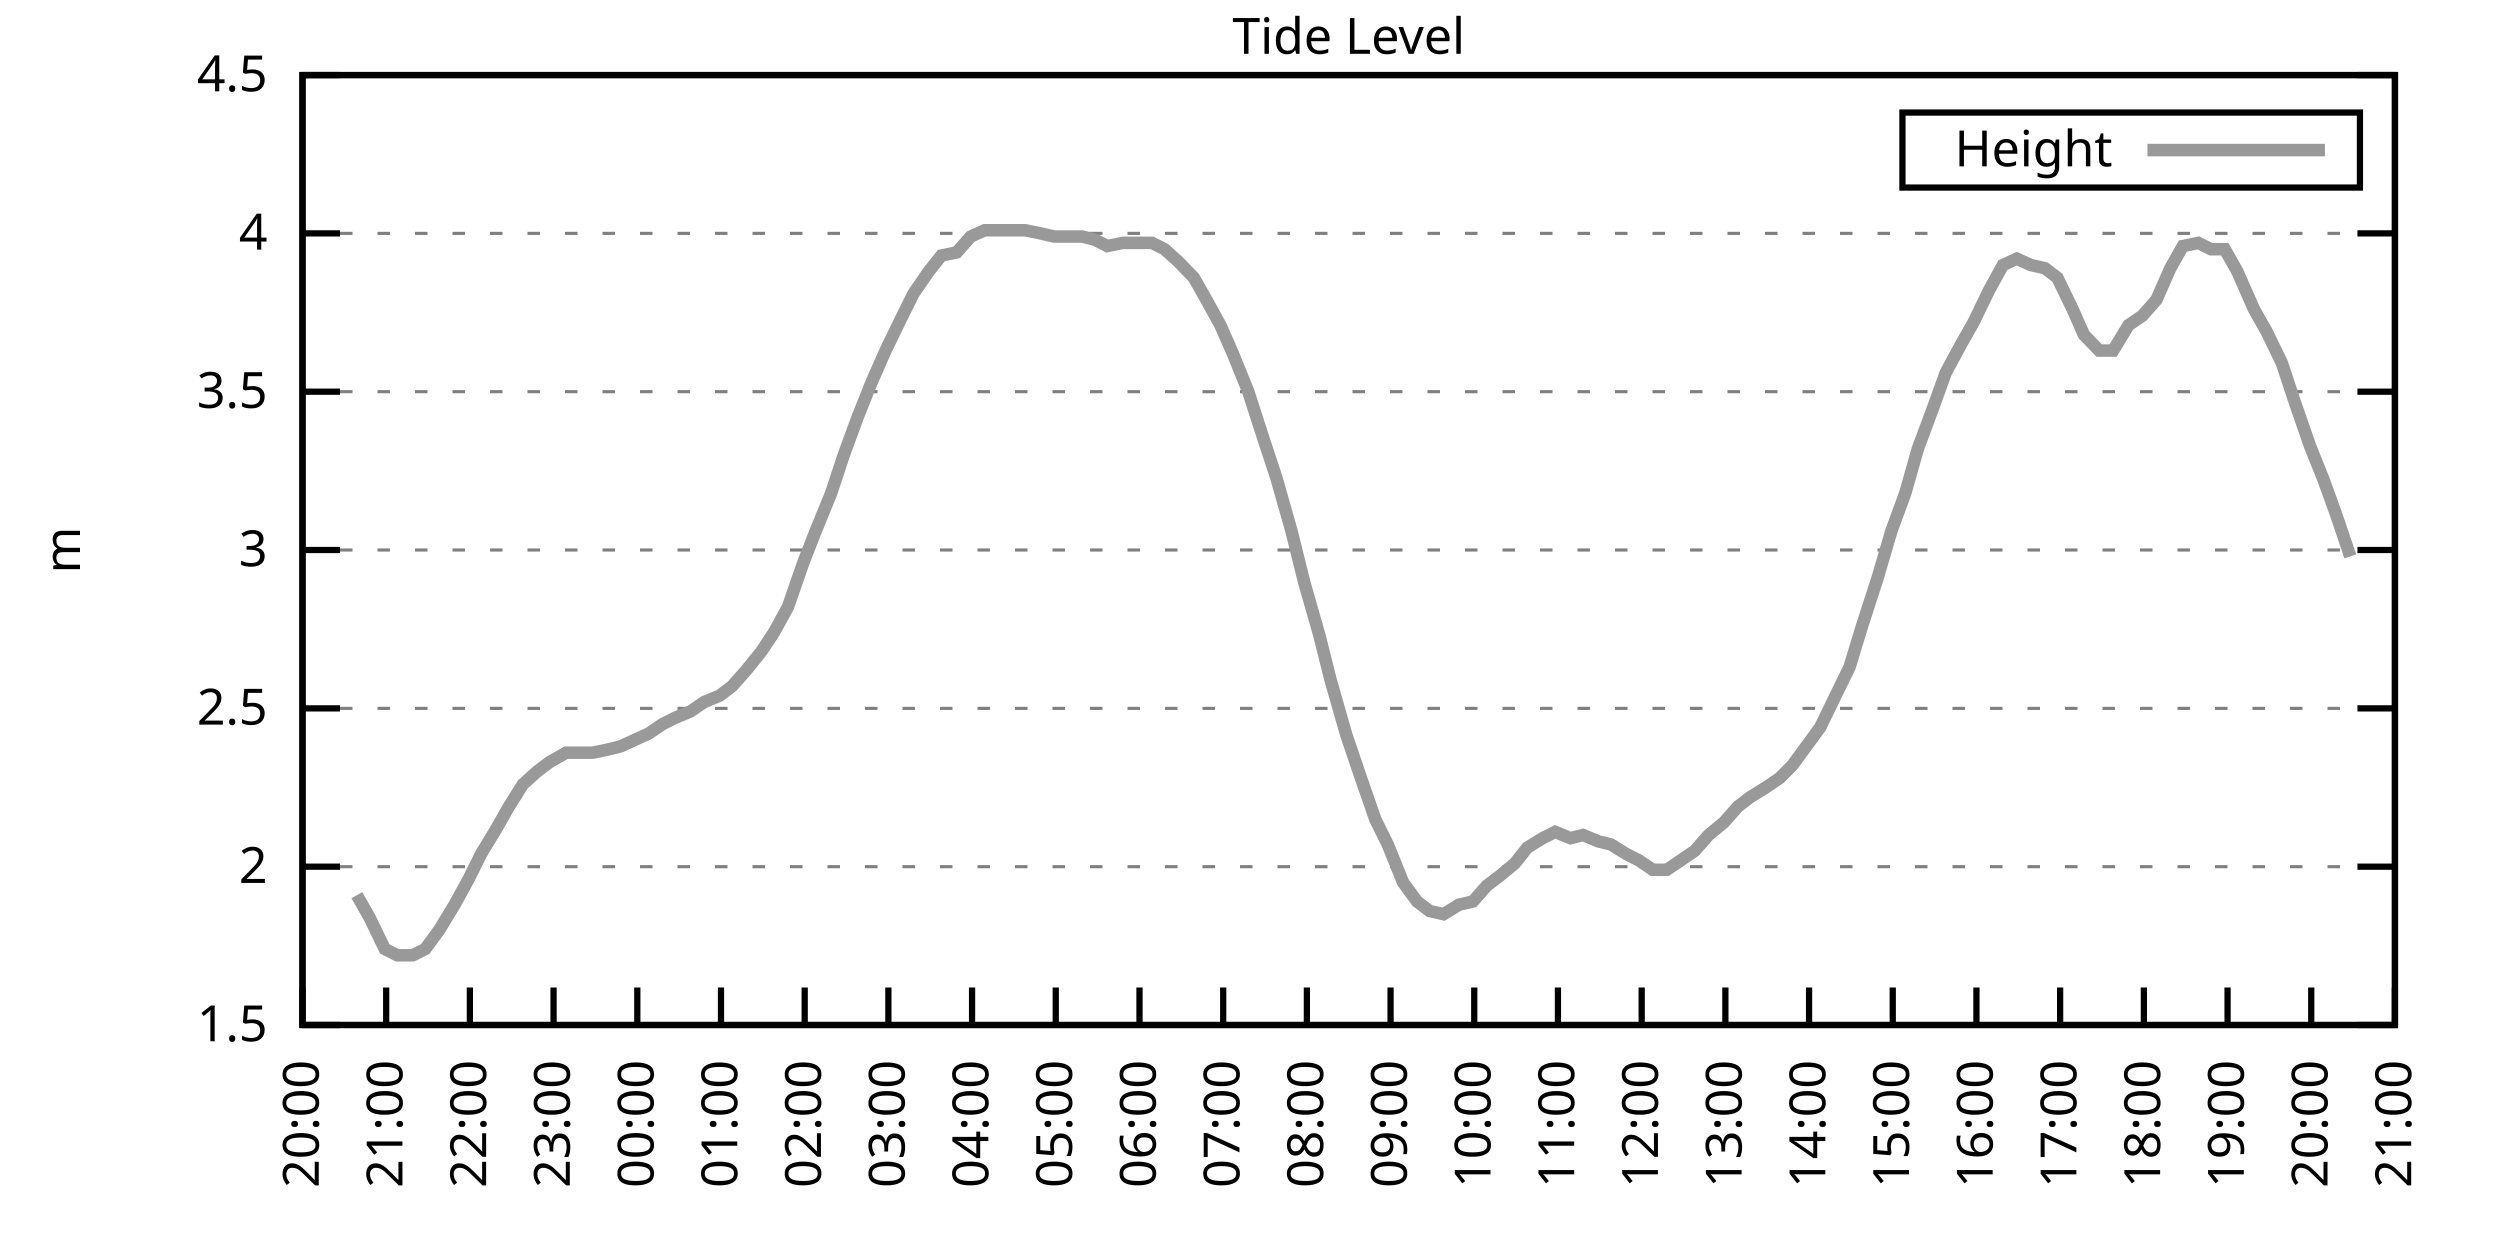
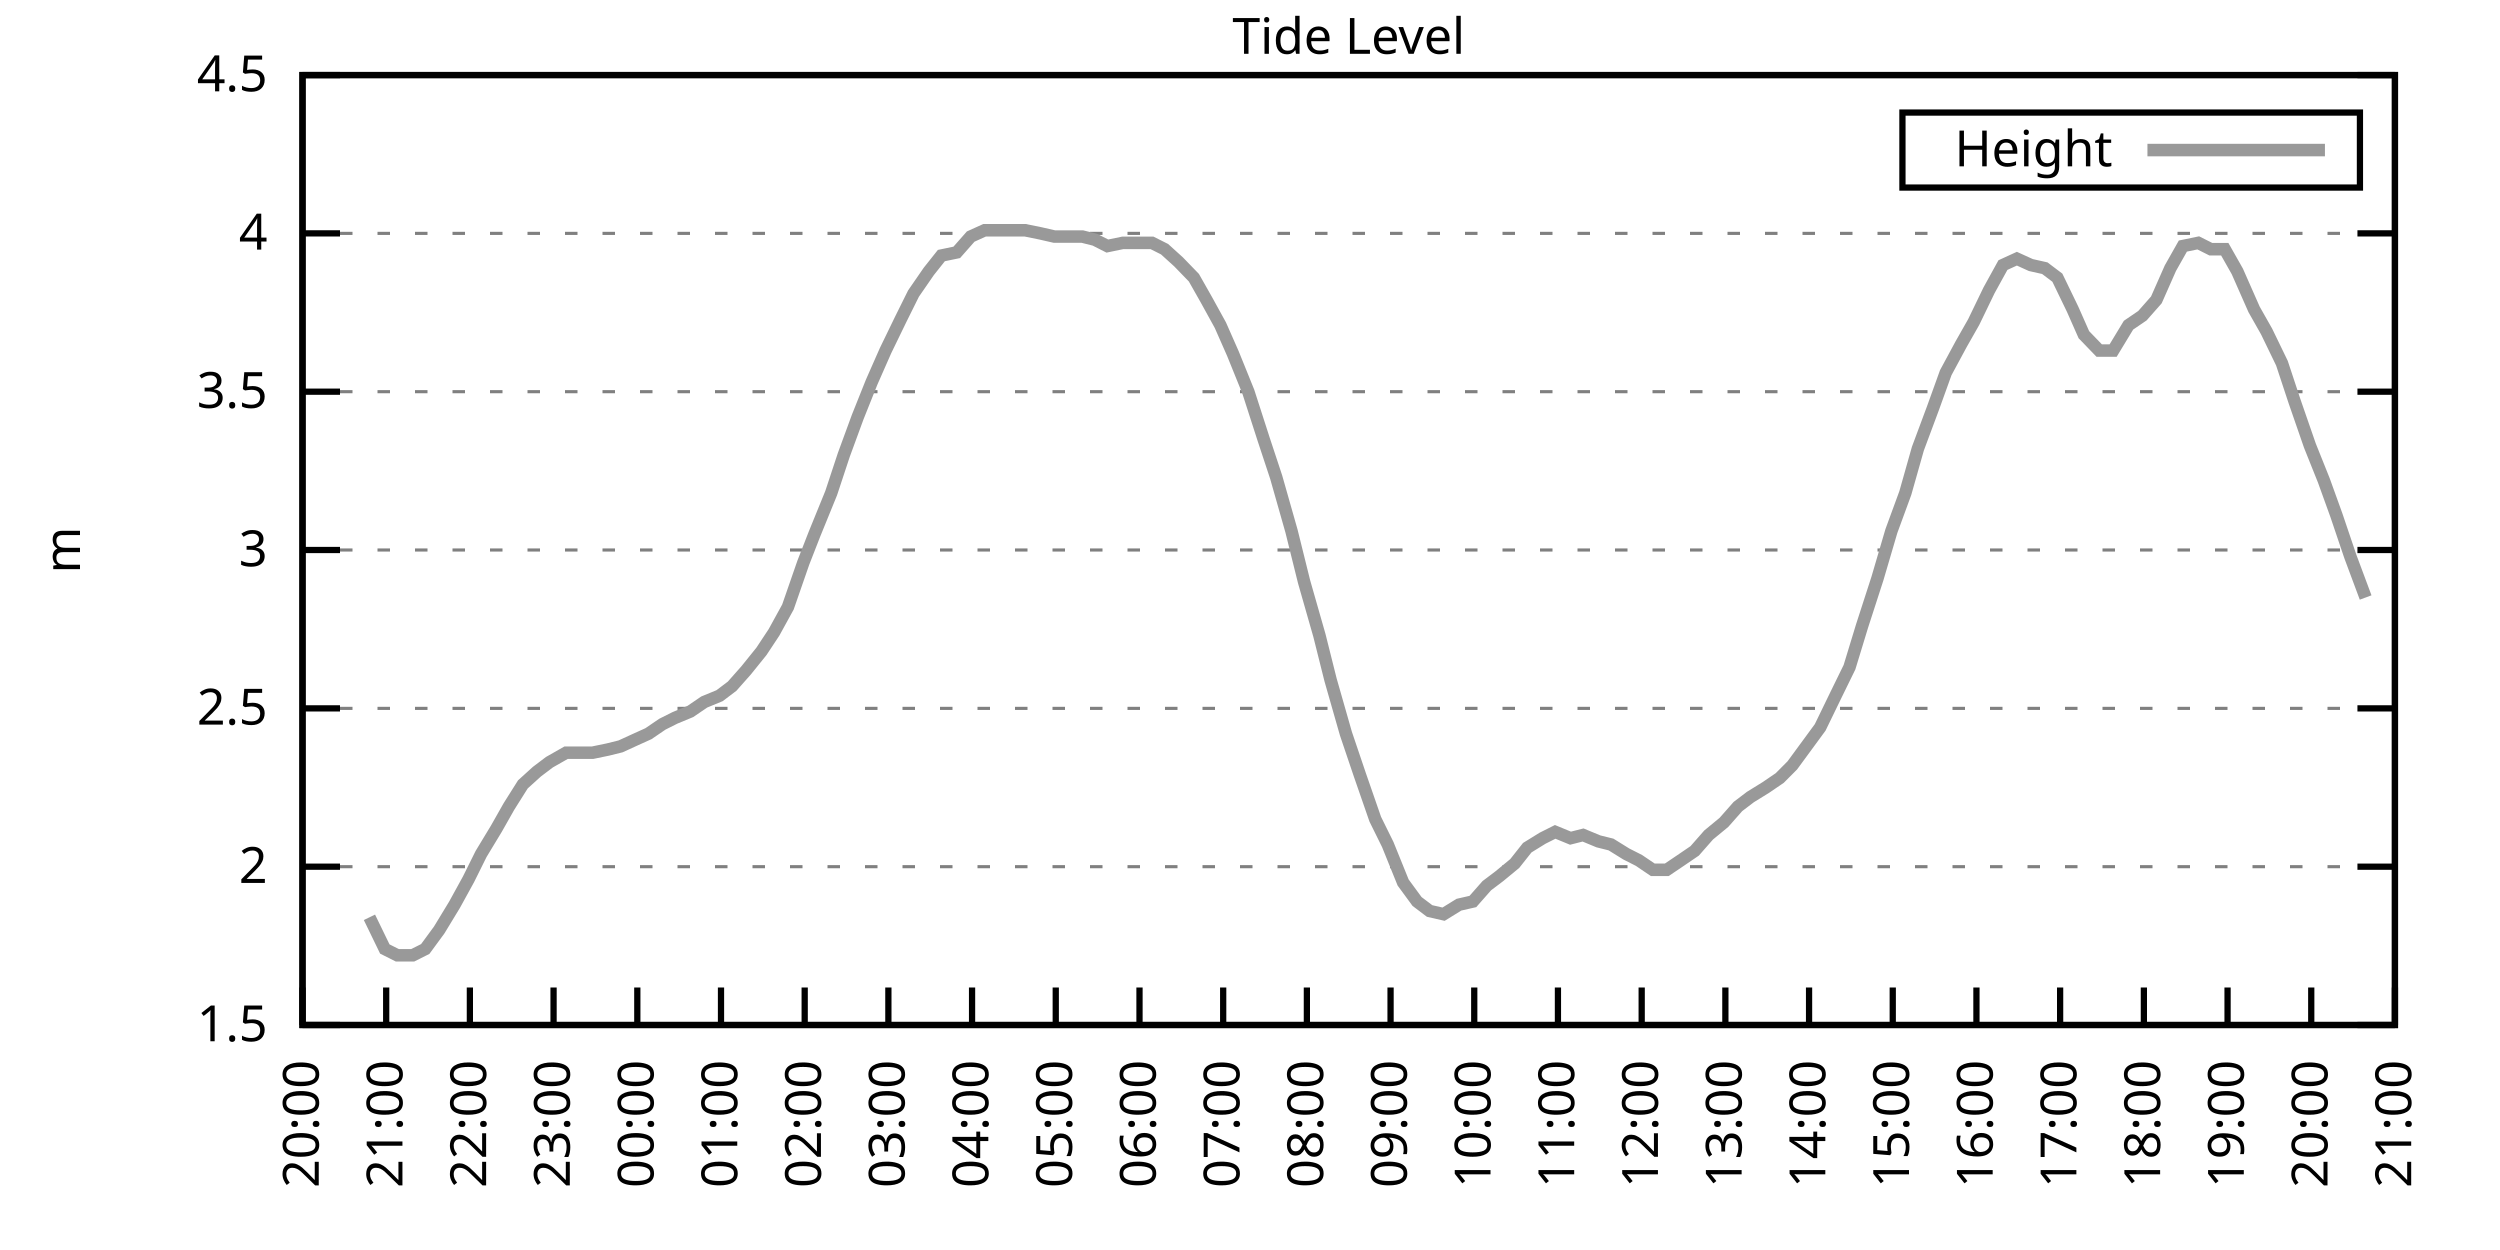
<svg xmlns="http://www.w3.org/2000/svg" xmlns:xlink="http://www.w3.org/1999/xlink" width="400" height="200" viewBox="0 0 400 200">
  <g id="gnuplot_canvas">
    <rect x="0" y="0" width="400" height="200" fill="none" />
    <defs>
      <circle id="gpDot" r="0.5" stroke-width="0.5" stroke="currentColor" />
      <path id="gpPt0" stroke-width="0.333" stroke="currentColor" d="M-1,0 h2 M0,-1 v2" />
      <path id="gpPt1" stroke-width="0.333" stroke="currentColor" d="M-1,-1 L1,1 M1,-1 L-1,1" />
      <path id="gpPt2" stroke-width="0.333" stroke="currentColor" d="M-1,0 L1,0 M0,-1 L0,1 M-1,-1 L1,1 M-1,1 L1,-1" />
      <rect id="gpPt3" stroke-width="0.333" stroke="currentColor" x="-1" y="-1" width="2" height="2" />
      <rect id="gpPt4" stroke-width="0.333" stroke="currentColor" fill="currentColor" x="-1" y="-1" width="2" height="2" />
      <circle id="gpPt5" stroke-width="0.333" stroke="currentColor" cx="0" cy="0" r="1" />
      <use xlink:href="#gpPt5" id="gpPt6" fill="currentColor" stroke="none" />
      <path id="gpPt7" stroke-width="0.333" stroke="currentColor" d="M0,-1.33 L-1.33,0.67 L1.33,0.67 z" />
      <use xlink:href="#gpPt7" id="gpPt8" fill="currentColor" stroke="none" />
      <use xlink:href="#gpPt7" id="gpPt9" stroke="currentColor" transform="rotate(180)" />
      <use xlink:href="#gpPt9" id="gpPt10" fill="currentColor" stroke="none" />
      <use xlink:href="#gpPt3" id="gpPt11" stroke="currentColor" transform="rotate(45)" />
      <use xlink:href="#gpPt11" id="gpPt12" fill="currentColor" stroke="none" />
      <path id="gpPt13" stroke-width="0.333" stroke="currentColor" d="M0,1.330 L1.265,0.411 L0.782,-1.067 L-0.782,-1.076 L-1.265,0.411 z" />
      <use xlink:href="#gpPt13" id="gpPt14" fill="currentColor" stroke="none" />
      <filter id="textbox" filterUnits="objectBoundingBox" x="0" y="0" height="1" width="1">
        <feFlood flood-color="white" flood-opacity="1" result="bgnd" />
        <feComposite in="SourceGraphic" in2="bgnd" operator="atop" />
      </filter>
      <filter id="greybox" filterUnits="objectBoundingBox" x="0" y="0" height="1" width="1">
        <feFlood flood-color="lightgrey" flood-opacity="1" result="grey" />
        <feComposite in="SourceGraphic" in2="grey" operator="atop" />
      </filter>
    </defs>
    <g fill="none" color="white" stroke="currentColor" stroke-width="1.00" stroke-linecap="butt" stroke-linejoin="miter">
</g>
    <g fill="none" color="black" stroke="currentColor" stroke-width="1.00" stroke-linecap="butt" stroke-linejoin="miter">
      <g stroke="none" shape-rendering="crispEdges">
        <polygon fill="rgb(255, 255, 255)" points="48.40,164.00 383.18,164.00 383.18,12.02 48.40,12.02 " />
      </g>
    </g>
    <g fill="none" color="black" stroke="currentColor" stroke-width="1.00" stroke-linecap="butt" stroke-linejoin="miter">
</g>
    <g fill="none" color="black" stroke="black" stroke-width="0.50" stroke-linecap="butt" stroke-linejoin="miter">
</g>
    <g fill="none" color="gray" stroke="currentColor" stroke-width="0.50" stroke-linecap="butt" stroke-linejoin="miter">
      <path stroke="gray" stroke-dasharray="2,4" class="gridline" d="M48.40,164.00 L383.19,164.00  " />
    </g>
    <g fill="none" color="gray" stroke="gray" stroke-width="1.00" stroke-linecap="butt" stroke-linejoin="miter">
</g>
    <g fill="none" color="black" stroke="currentColor" stroke-width="1.00" stroke-linecap="butt" stroke-linejoin="miter">
      <path stroke="black" d="M48.40,164.00 L54.40,164.00 M383.19,164.00 L377.19,164.00  " />
      <g transform="translate(42.80,166.60)" stroke="none" fill="black" font-family="Sans" font-size="8.00" text-anchor="end">
        <text>
          <tspan font-family="Sans"> 1.5</tspan>
        </text>
      </g>
    </g>
    <g fill="none" color="black" stroke="currentColor" stroke-width="1.00" stroke-linecap="butt" stroke-linejoin="miter">
</g>
    <g fill="none" color="black" stroke="black" stroke-width="0.50" stroke-linecap="butt" stroke-linejoin="miter">
</g>
    <g fill="none" color="gray" stroke="currentColor" stroke-width="0.50" stroke-linecap="butt" stroke-linejoin="miter">
      <path stroke="gray" stroke-dasharray="2,4" class="gridline" d="M48.40,138.67 L383.19,138.67  " />
    </g>
    <g fill="none" color="gray" stroke="gray" stroke-width="1.00" stroke-linecap="butt" stroke-linejoin="miter">
</g>
    <g fill="none" color="black" stroke="currentColor" stroke-width="1.00" stroke-linecap="butt" stroke-linejoin="miter">
      <path stroke="black" d="M48.40,138.67 L54.40,138.67 M383.19,138.67 L377.19,138.67  " />
      <g transform="translate(42.80,141.27)" stroke="none" fill="black" font-family="Sans" font-size="8.00" text-anchor="end">
        <text>
          <tspan font-family="Sans"> 2</tspan>
        </text>
      </g>
    </g>
    <g fill="none" color="black" stroke="currentColor" stroke-width="1.00" stroke-linecap="butt" stroke-linejoin="miter">
</g>
    <g fill="none" color="black" stroke="black" stroke-width="0.50" stroke-linecap="butt" stroke-linejoin="miter">
</g>
    <g fill="none" color="gray" stroke="currentColor" stroke-width="0.50" stroke-linecap="butt" stroke-linejoin="miter">
      <path stroke="gray" stroke-dasharray="2,4" class="gridline" d="M48.40,113.34 L383.19,113.34  " />
    </g>
    <g fill="none" color="gray" stroke="gray" stroke-width="1.00" stroke-linecap="butt" stroke-linejoin="miter">
</g>
    <g fill="none" color="black" stroke="currentColor" stroke-width="1.00" stroke-linecap="butt" stroke-linejoin="miter">
      <path stroke="black" d="M48.40,113.34 L54.40,113.34 M383.19,113.34 L377.19,113.34  " />
      <g transform="translate(42.80,115.94)" stroke="none" fill="black" font-family="Sans" font-size="8.00" text-anchor="end">
        <text>
          <tspan font-family="Sans"> 2.5</tspan>
        </text>
      </g>
    </g>
    <g fill="none" color="black" stroke="currentColor" stroke-width="1.00" stroke-linecap="butt" stroke-linejoin="miter">
</g>
    <g fill="none" color="black" stroke="black" stroke-width="0.50" stroke-linecap="butt" stroke-linejoin="miter">
</g>
    <g fill="none" color="gray" stroke="currentColor" stroke-width="0.50" stroke-linecap="butt" stroke-linejoin="miter">
      <path stroke="gray" stroke-dasharray="2,4" class="gridline" d="M48.40,88.00 L383.19,88.00  " />
    </g>
    <g fill="none" color="gray" stroke="gray" stroke-width="1.00" stroke-linecap="butt" stroke-linejoin="miter">
</g>
    <g fill="none" color="black" stroke="currentColor" stroke-width="1.00" stroke-linecap="butt" stroke-linejoin="miter">
      <path stroke="black" d="M48.40,88.00 L54.40,88.00 M383.19,88.00 L377.19,88.00  " />
      <g transform="translate(42.80,90.60)" stroke="none" fill="black" font-family="Sans" font-size="8.00" text-anchor="end">
        <text>
          <tspan font-family="Sans"> 3</tspan>
        </text>
      </g>
    </g>
    <g fill="none" color="black" stroke="currentColor" stroke-width="1.00" stroke-linecap="butt" stroke-linejoin="miter">
</g>
    <g fill="none" color="black" stroke="black" stroke-width="0.50" stroke-linecap="butt" stroke-linejoin="miter">
</g>
    <g fill="none" color="gray" stroke="currentColor" stroke-width="0.50" stroke-linecap="butt" stroke-linejoin="miter">
      <path stroke="gray" stroke-dasharray="2,4" class="gridline" d="M48.40,62.67 L383.19,62.67  " />
    </g>
    <g fill="none" color="gray" stroke="gray" stroke-width="1.00" stroke-linecap="butt" stroke-linejoin="miter">
</g>
    <g fill="none" color="black" stroke="currentColor" stroke-width="1.00" stroke-linecap="butt" stroke-linejoin="miter">
      <path stroke="black" d="M48.40,62.67 L54.40,62.67 M383.19,62.67 L377.19,62.67  " />
      <g transform="translate(42.80,65.27)" stroke="none" fill="black" font-family="Sans" font-size="8.00" text-anchor="end">
        <text>
          <tspan font-family="Sans"> 3.5</tspan>
        </text>
      </g>
    </g>
    <g fill="none" color="black" stroke="currentColor" stroke-width="1.00" stroke-linecap="butt" stroke-linejoin="miter">
</g>
    <g fill="none" color="black" stroke="black" stroke-width="0.50" stroke-linecap="butt" stroke-linejoin="miter">
</g>
    <g fill="none" color="gray" stroke="currentColor" stroke-width="0.50" stroke-linecap="butt" stroke-linejoin="miter">
      <path stroke="gray" stroke-dasharray="2,4" class="gridline" d="M48.40,37.34 L383.19,37.34  " />
    </g>
    <g fill="none" color="gray" stroke="gray" stroke-width="1.00" stroke-linecap="butt" stroke-linejoin="miter">
</g>
    <g fill="none" color="black" stroke="currentColor" stroke-width="1.00" stroke-linecap="butt" stroke-linejoin="miter">
      <path stroke="black" d="M48.40,37.34 L54.40,37.34 M383.19,37.34 L377.19,37.34  " />
      <g transform="translate(42.80,39.94)" stroke="none" fill="black" font-family="Sans" font-size="8.00" text-anchor="end">
        <text>
          <tspan font-family="Sans"> 4</tspan>
        </text>
      </g>
    </g>
    <g fill="none" color="black" stroke="currentColor" stroke-width="1.00" stroke-linecap="butt" stroke-linejoin="miter">
</g>
    <g fill="none" color="black" stroke="black" stroke-width="0.50" stroke-linecap="butt" stroke-linejoin="miter">
</g>
    <g fill="none" color="gray" stroke="currentColor" stroke-width="0.50" stroke-linecap="butt" stroke-linejoin="miter">
      <path stroke="gray" stroke-dasharray="2,4" class="gridline" d="M48.40,12.01 L383.19,12.01  " />
    </g>
    <g fill="none" color="gray" stroke="gray" stroke-width="1.00" stroke-linecap="butt" stroke-linejoin="miter">
</g>
    <g fill="none" color="black" stroke="currentColor" stroke-width="1.00" stroke-linecap="butt" stroke-linejoin="miter">
      <path stroke="black" d="M48.40,12.01 L54.40,12.01 M383.19,12.01 L377.19,12.01  " />
      <g transform="translate(42.80,14.61)" stroke="none" fill="black" font-family="Sans" font-size="8.00" text-anchor="end">
        <text>
          <tspan font-family="Sans"> 4.5</tspan>
        </text>
      </g>
    </g>
    <g fill="none" color="black" stroke="currentColor" stroke-width="1.00" stroke-linecap="butt" stroke-linejoin="miter">
      <path stroke="black" d="M48.40,164.00 L48.40,158.00  " />
      <g transform="translate(51.00,169.60) rotate(270.00)" stroke="none" fill="black" font-family="Sans" font-size="8.00" text-anchor="end">
        <text>
          <tspan font-family="Sans">20:00</tspan>
        </text>
      </g>
    </g>
    <g fill="none" color="black" stroke="currentColor" stroke-width="1.00" stroke-linecap="butt" stroke-linejoin="miter">
      <path stroke="black" d="M61.79,164.00 L61.79,158.00  " />
      <g transform="translate(64.39,169.60) rotate(270.00)" stroke="none" fill="black" font-family="Sans" font-size="8.00" text-anchor="end">
        <text>
          <tspan font-family="Sans">21:00</tspan>
        </text>
      </g>
    </g>
    <g fill="none" color="black" stroke="currentColor" stroke-width="1.00" stroke-linecap="butt" stroke-linejoin="miter">
      <path stroke="black" d="M75.18,164.00 L75.18,158.00  " />
      <g transform="translate(77.78,169.60) rotate(270.00)" stroke="none" fill="black" font-family="Sans" font-size="8.00" text-anchor="end">
        <text>
          <tspan font-family="Sans">22:00</tspan>
        </text>
      </g>
    </g>
    <g fill="none" color="black" stroke="currentColor" stroke-width="1.00" stroke-linecap="butt" stroke-linejoin="miter">
      <path stroke="black" d="M88.57,164.00 L88.57,158.00  " />
      <g transform="translate(91.17,169.60) rotate(270.00)" stroke="none" fill="black" font-family="Sans" font-size="8.00" text-anchor="end">
        <text>
          <tspan font-family="Sans">23:00</tspan>
        </text>
      </g>
    </g>
    <g fill="none" color="black" stroke="currentColor" stroke-width="1.00" stroke-linecap="butt" stroke-linejoin="miter">
      <path stroke="black" d="M101.97,164.00 L101.97,158.00  " />
      <g transform="translate(104.57,169.60) rotate(270.00)" stroke="none" fill="black" font-family="Sans" font-size="8.00" text-anchor="end">
        <text>
          <tspan font-family="Sans">00:00</tspan>
        </text>
      </g>
    </g>
    <g fill="none" color="black" stroke="currentColor" stroke-width="1.00" stroke-linecap="butt" stroke-linejoin="miter">
      <path stroke="black" d="M115.36,164.00 L115.36,158.00  " />
      <g transform="translate(117.96,169.60) rotate(270.00)" stroke="none" fill="black" font-family="Sans" font-size="8.00" text-anchor="end">
        <text>
          <tspan font-family="Sans">01:00</tspan>
        </text>
      </g>
    </g>
    <g fill="none" color="black" stroke="currentColor" stroke-width="1.00" stroke-linecap="butt" stroke-linejoin="miter">
      <path stroke="black" d="M128.75,164.00 L128.75,158.00  " />
      <g transform="translate(131.35,169.60) rotate(270.00)" stroke="none" fill="black" font-family="Sans" font-size="8.00" text-anchor="end">
        <text>
          <tspan font-family="Sans">02:00</tspan>
        </text>
      </g>
    </g>
    <g fill="none" color="black" stroke="currentColor" stroke-width="1.00" stroke-linecap="butt" stroke-linejoin="miter">
      <path stroke="black" d="M142.14,164.00 L142.14,158.00  " />
      <g transform="translate(144.74,169.60) rotate(270.00)" stroke="none" fill="black" font-family="Sans" font-size="8.00" text-anchor="end">
        <text>
          <tspan font-family="Sans">03:00</tspan>
        </text>
      </g>
    </g>
    <g fill="none" color="black" stroke="currentColor" stroke-width="1.00" stroke-linecap="butt" stroke-linejoin="miter">
      <path stroke="black" d="M155.53,164.00 L155.53,158.00  " />
      <g transform="translate(158.13,169.60) rotate(270.00)" stroke="none" fill="black" font-family="Sans" font-size="8.00" text-anchor="end">
        <text>
          <tspan font-family="Sans">04:00</tspan>
        </text>
      </g>
    </g>
    <g fill="none" color="black" stroke="currentColor" stroke-width="1.00" stroke-linecap="butt" stroke-linejoin="miter">
      <path stroke="black" d="M168.92,164.00 L168.92,158.00  " />
      <g transform="translate(171.52,169.60) rotate(270.00)" stroke="none" fill="black" font-family="Sans" font-size="8.00" text-anchor="end">
        <text>
          <tspan font-family="Sans">05:00</tspan>
        </text>
      </g>
    </g>
    <g fill="none" color="black" stroke="currentColor" stroke-width="1.00" stroke-linecap="butt" stroke-linejoin="miter">
      <path stroke="black" d="M182.32,164.00 L182.32,158.00  " />
      <g transform="translate(184.92,169.60) rotate(270.00)" stroke="none" fill="black" font-family="Sans" font-size="8.00" text-anchor="end">
        <text>
          <tspan font-family="Sans">06:00</tspan>
        </text>
      </g>
    </g>
    <g fill="none" color="black" stroke="currentColor" stroke-width="1.00" stroke-linecap="butt" stroke-linejoin="miter">
      <path stroke="black" d="M195.71,164.00 L195.71,158.00  " />
      <g transform="translate(198.31,169.60) rotate(270.00)" stroke="none" fill="black" font-family="Sans" font-size="8.00" text-anchor="end">
        <text>
          <tspan font-family="Sans">07:00</tspan>
        </text>
      </g>
    </g>
    <g fill="none" color="black" stroke="currentColor" stroke-width="1.00" stroke-linecap="butt" stroke-linejoin="miter">
      <path stroke="black" d="M209.10,164.00 L209.10,158.00  " />
      <g transform="translate(211.70,169.60) rotate(270.00)" stroke="none" fill="black" font-family="Sans" font-size="8.00" text-anchor="end">
        <text>
          <tspan font-family="Sans">08:00</tspan>
        </text>
      </g>
    </g>
    <g fill="none" color="black" stroke="currentColor" stroke-width="1.00" stroke-linecap="butt" stroke-linejoin="miter">
      <path stroke="black" d="M222.49,164.00 L222.49,158.00  " />
      <g transform="translate(225.09,169.60) rotate(270.00)" stroke="none" fill="black" font-family="Sans" font-size="8.00" text-anchor="end">
        <text>
          <tspan font-family="Sans">09:00</tspan>
        </text>
      </g>
    </g>
    <g fill="none" color="black" stroke="currentColor" stroke-width="1.00" stroke-linecap="butt" stroke-linejoin="miter">
      <path stroke="black" d="M235.88,164.00 L235.88,158.00  " />
      <g transform="translate(238.48,169.60) rotate(270.00)" stroke="none" fill="black" font-family="Sans" font-size="8.00" text-anchor="end">
        <text>
          <tspan font-family="Sans">10:00</tspan>
        </text>
      </g>
    </g>
    <g fill="none" color="black" stroke="currentColor" stroke-width="1.00" stroke-linecap="butt" stroke-linejoin="miter">
      <path stroke="black" d="M249.27,164.00 L249.27,158.00  " />
      <g transform="translate(251.87,169.60) rotate(270.00)" stroke="none" fill="black" font-family="Sans" font-size="8.00" text-anchor="end">
        <text>
          <tspan font-family="Sans">11:00</tspan>
        </text>
      </g>
    </g>
    <g fill="none" color="black" stroke="currentColor" stroke-width="1.00" stroke-linecap="butt" stroke-linejoin="miter">
      <path stroke="black" d="M262.67,164.00 L262.67,158.00  " />
      <g transform="translate(265.27,169.60) rotate(270.00)" stroke="none" fill="black" font-family="Sans" font-size="8.00" text-anchor="end">
        <text>
          <tspan font-family="Sans">12:00</tspan>
        </text>
      </g>
    </g>
    <g fill="none" color="black" stroke="currentColor" stroke-width="1.00" stroke-linecap="butt" stroke-linejoin="miter">
      <path stroke="black" d="M276.06,164.00 L276.06,158.00  " />
      <g transform="translate(278.66,169.60) rotate(270.00)" stroke="none" fill="black" font-family="Sans" font-size="8.00" text-anchor="end">
        <text>
          <tspan font-family="Sans">13:00</tspan>
        </text>
      </g>
    </g>
    <g fill="none" color="black" stroke="currentColor" stroke-width="1.00" stroke-linecap="butt" stroke-linejoin="miter">
      <path stroke="black" d="M289.45,164.00 L289.45,158.00  " />
      <g transform="translate(292.05,169.60) rotate(270.00)" stroke="none" fill="black" font-family="Sans" font-size="8.00" text-anchor="end">
        <text>
          <tspan font-family="Sans">14:00</tspan>
        </text>
      </g>
    </g>
    <g fill="none" color="black" stroke="currentColor" stroke-width="1.00" stroke-linecap="butt" stroke-linejoin="miter">
      <path stroke="black" d="M302.84,164.00 L302.84,158.00  " />
      <g transform="translate(305.44,169.60) rotate(270.00)" stroke="none" fill="black" font-family="Sans" font-size="8.00" text-anchor="end">
        <text>
          <tspan font-family="Sans">15:00</tspan>
        </text>
      </g>
    </g>
    <g fill="none" color="black" stroke="currentColor" stroke-width="1.00" stroke-linecap="butt" stroke-linejoin="miter">
      <path stroke="black" d="M316.23,164.00 L316.23,158.00  " />
      <g transform="translate(318.83,169.60) rotate(270.00)" stroke="none" fill="black" font-family="Sans" font-size="8.00" text-anchor="end">
        <text>
          <tspan font-family="Sans">16:00</tspan>
        </text>
      </g>
    </g>
    <g fill="none" color="black" stroke="currentColor" stroke-width="1.00" stroke-linecap="butt" stroke-linejoin="miter">
      <path stroke="black" d="M329.62,164.00 L329.62,158.00  " />
      <g transform="translate(332.22,169.60) rotate(270.00)" stroke="none" fill="black" font-family="Sans" font-size="8.00" text-anchor="end">
        <text>
          <tspan font-family="Sans">17:00</tspan>
        </text>
      </g>
    </g>
    <g fill="none" color="black" stroke="currentColor" stroke-width="1.00" stroke-linecap="butt" stroke-linejoin="miter">
      <path stroke="black" d="M343.02,164.00 L343.02,158.00  " />
      <g transform="translate(345.62,169.60) rotate(270.00)" stroke="none" fill="black" font-family="Sans" font-size="8.00" text-anchor="end">
        <text>
          <tspan font-family="Sans">18:00</tspan>
        </text>
      </g>
    </g>
    <g fill="none" color="black" stroke="currentColor" stroke-width="1.00" stroke-linecap="butt" stroke-linejoin="miter">
      <path stroke="black" d="M356.41,164.00 L356.41,158.00  " />
      <g transform="translate(359.01,169.60) rotate(270.00)" stroke="none" fill="black" font-family="Sans" font-size="8.00" text-anchor="end">
        <text>
          <tspan font-family="Sans">19:00</tspan>
        </text>
      </g>
    </g>
    <g fill="none" color="black" stroke="currentColor" stroke-width="1.00" stroke-linecap="butt" stroke-linejoin="miter">
      <path stroke="black" d="M369.80,164.00 L369.80,158.00  " />
      <g transform="translate(372.40,169.60) rotate(270.00)" stroke="none" fill="black" font-family="Sans" font-size="8.00" text-anchor="end">
        <text>
          <tspan font-family="Sans">20:00</tspan>
        </text>
      </g>
    </g>
    <g fill="none" color="black" stroke="currentColor" stroke-width="1.00" stroke-linecap="butt" stroke-linejoin="miter">
      <path stroke="black" d="M383.19,164.00 L383.19,158.00  " />
      <g transform="translate(385.79,169.60) rotate(270.00)" stroke="none" fill="black" font-family="Sans" font-size="8.00" text-anchor="end">
        <text>
          <tspan font-family="Sans">21:00</tspan>
        </text>
      </g>
    </g>
    <g fill="none" color="black" stroke="currentColor" stroke-width="1.00" stroke-linecap="butt" stroke-linejoin="miter">
</g>
    <g fill="none" color="black" stroke="currentColor" stroke-width="1.00" stroke-linecap="butt" stroke-linejoin="miter">
      <path stroke="black" d="M48.40,12.01 L48.40,164.00 L383.19,164.00 L383.19,12.01 L48.40,12.01 Z  " />
    </g>
    <g fill="none" color="black" stroke="currentColor" stroke-width="1.00" stroke-linecap="butt" stroke-linejoin="miter">
</g>
    <g fill="none" color="black" stroke="currentColor" stroke-width="1.00" stroke-linecap="butt" stroke-linejoin="miter">
      <path stroke="black" d="M304.39,30.01 L304.39,18.01 L377.59,18.01 L377.59,30.01 L304.39,30.01 Z  " />
    </g>
    <g id="Tide_level_plot_1">
      <g fill="none" color="white" stroke="black" stroke-width="2.00" stroke-linecap="butt" stroke-linejoin="miter">
</g>
      <g fill="none" color="black" stroke="currentColor" stroke-width="2.00" stroke-linecap="butt" stroke-linejoin="miter">
        <g transform="translate(337.99,26.61)" stroke="none" fill="black" font-family="Sans" font-size="8.00" text-anchor="end">
          <text>
            <tspan font-family="Sans">Height</tspan>
          </text>
        </g>
      </g>
      <g fill="none" color="black" stroke="currentColor" stroke-width="2.00" stroke-linecap="butt" stroke-linejoin="miter">
-         <path stroke="rgb(153, 153, 153)" d="M343.59,24.01 L371.99,24.01 M57.10,143.23 L59.11,146.77 L61.57,151.84 L63.58,152.85 L66.03,152.85 L68.04,151.84   L70.27,148.80 L72.73,144.75 L74.96,140.69 L76.97,136.64 L79.42,132.59 L81.43,129.04 L83.66,125.50 L85.90,123.47   L87.91,121.95 L90.58,120.43 L92.59,120.43 L94.82,120.43 L97.28,119.92 L99.29,119.42 L101.52,118.40 L103.75,117.39   L105.98,115.87 L107.99,114.86 L110.45,113.84 L112.68,112.32 L115.13,111.31 L117.14,109.79 L119.38,107.26 L121.83,104.22   L123.84,101.18 L126.07,97.12 L128.53,90.03 L130.31,85.47 L132.99,78.89 L135.00,72.81 L137.23,66.73 L139.46,61.15   L141.69,56.09 L144.15,51.02 L146.16,46.97 L148.61,43.42 L150.62,40.89 L153.08,40.38 L155.31,37.85 L157.54,36.84   L159.77,36.84 L161.78,36.84 L164.01,36.84 L166.47,37.34 L168.70,37.85 L170.71,37.85 L173.17,37.85 L175.17,38.35   L177.18,39.37 L179.64,38.86 L182.09,38.86 L184.32,38.86 L186.33,39.87 L188.57,41.90 L191.02,44.43 L193.03,47.98   L195.26,52.03 L197.27,56.59 L199.73,62.67 L202.18,70.27 L204.19,76.35 L206.64,84.97 L208.65,93.07 L211.11,101.68   L212.89,108.78 L215.35,117.39 L217.58,123.98 L220.04,131.07 L222.04,135.12 L224.50,141.20 L226.73,144.24 L228.74,145.76   L230.97,146.27 L233.43,144.75 L235.66,144.24 L237.89,141.71 L239.90,140.19 L242.36,138.16 L244.36,135.63 L246.82,134.11   L248.83,133.10 L251.28,134.11 L253.29,133.60 L255.75,134.62 L257.76,135.12 L260.21,136.64 L262.22,137.66 L264.45,139.17   L266.68,139.17 L268.92,137.66 L271.15,136.14 L273.38,133.60 L275.83,131.58 L278.07,129.04 L280.07,127.52 L282.53,126.00   L284.76,124.48 L286.77,122.46 L289.00,119.42 L291.23,116.38 L293.69,111.31 L295.92,106.75 L297.93,100.16 L300.39,92.56   L302.62,84.97 L304.85,78.89 L306.86,71.79 L309.31,65.21 L311.32,59.63 L313.78,55.07 L315.79,51.53 L318.24,46.46   L320.47,42.41 L322.70,41.39 L324.94,42.41 L327.17,42.91 L329.18,44.43 L331.63,49.50 L333.42,53.55 L335.87,56.09   L338.10,56.09 L340.56,52.03 L342.79,50.51 L345.02,47.98 L347.26,42.91 L349.26,39.37 L351.72,38.86 L353.73,39.87   L355.96,39.87 L357.97,43.42 L360.65,49.50 L362.66,53.05 L365.11,58.11 L367.12,64.19 L369.58,71.29 L371.81,76.86   L373.82,82.43 L376.05,89.02  " />
+         <path stroke="rgb(153, 153, 153)" d="M343.59,24.01 L371.99,24.01 M59.11,146.77 L61.57,151.84 L63.58,152.85 L66.03,152.85 L68.04,151.84 L70.27,148.80   L72.73,144.75 L74.96,140.69 L76.97,136.64 L79.42,132.59 L81.43,129.04 L83.66,125.50 L85.90,123.47 L87.91,121.95   L90.58,120.43 L92.59,120.43 L94.82,120.43 L97.28,119.92 L99.29,119.42 L101.52,118.40 L103.75,117.39 L105.98,115.87   L107.99,114.86 L110.45,113.84 L112.68,112.32 L115.13,111.31 L117.14,109.79 L119.38,107.26 L121.83,104.22 L123.84,101.18   L126.07,97.12 L128.53,90.03 L130.31,85.47 L132.99,78.89 L135.00,72.81 L137.23,66.73 L139.46,61.15 L141.69,56.09   L144.15,51.02 L146.16,46.97 L148.61,43.42 L150.62,40.89 L153.08,40.38 L155.31,37.85 L157.54,36.84 L159.77,36.84   L161.78,36.84 L164.01,36.84 L166.47,37.34 L168.70,37.85 L170.71,37.85 L173.17,37.85 L175.17,38.35 L177.18,39.37   L179.64,38.86 L182.09,38.86 L184.32,38.86 L186.33,39.87 L188.57,41.90 L191.02,44.43 L193.03,47.98 L195.26,52.03   L197.27,56.59 L199.73,62.67 L202.18,70.27 L204.19,76.35 L206.64,84.97 L208.65,93.07 L211.11,101.68 L212.89,108.78   L215.35,117.39 L217.58,123.98 L220.04,131.07 L222.04,135.12 L224.50,141.20 L226.73,144.24 L228.74,145.76 L230.97,146.27   L233.43,144.75 L235.66,144.24 L237.89,141.71 L239.90,140.19 L242.36,138.16 L244.36,135.63 L246.82,134.11 L248.83,133.10   L251.28,134.11 L253.29,133.60 L255.75,134.62 L257.76,135.12 L260.21,136.64 L262.22,137.66 L264.45,139.17 L266.68,139.17   L268.92,137.66 L271.15,136.14 L273.38,133.60 L275.83,131.58 L278.07,129.04 L280.07,127.52 L282.53,126.00 L284.76,124.48   L286.77,122.46 L289.00,119.42 L291.23,116.38 L293.69,111.31 L295.92,106.75 L297.93,100.16 L300.39,92.56 L302.62,84.97   L304.85,78.89 L306.86,71.79 L309.31,65.21 L311.32,59.63 L313.78,55.07 L315.79,51.53 L318.24,46.46 L320.47,42.41   L322.70,41.39 L324.94,42.41 L327.17,42.91 L329.18,44.43 L331.63,49.50 L333.42,53.55 L335.87,56.09 L338.10,56.09   L340.56,52.03 L342.79,50.51 L345.02,47.98 L347.26,42.91 L349.26,39.37 L351.72,38.86 L353.73,39.87 L355.96,39.87   L357.97,43.42 L360.65,49.50 L362.66,53.05 L365.11,58.11 L367.12,64.19 L369.58,71.29 L371.81,76.86 L373.82,82.43   L376.05,89.02 L378.50,95.60  " />
      </g>
    </g>
    <g fill="none" color="black" stroke="currentColor" stroke-width="2.00" stroke-linecap="butt" stroke-linejoin="miter">
</g>
    <g fill="none" color="black" stroke="black" stroke-width="1.00" stroke-linecap="butt" stroke-linejoin="miter">
</g>
    <g fill="none" color="black" stroke="currentColor" stroke-width="1.00" stroke-linecap="butt" stroke-linejoin="miter">
      <path stroke="black" d="M48.40,12.01 L48.40,164.00 L383.19,164.00 L383.19,12.01 L48.40,12.01 Z  " />
      <g transform="translate(12.80,88.01) rotate(270.00)" stroke="none" fill="black" font-family="Sans" font-size="8.00" text-anchor="middle">
        <text>
          <tspan font-family="Sans">m</tspan>
        </text>
      </g>
    </g>
    <g fill="none" color="black" stroke="currentColor" stroke-width="1.00" stroke-linecap="butt" stroke-linejoin="miter">
</g>
    <g fill="none" color="black" stroke="currentColor" stroke-width="1.00" stroke-linecap="butt" stroke-linejoin="miter">
      <g transform="translate(215.79,8.61)" stroke="none" fill="black" font-family="Sans" font-size="8.00" text-anchor="middle">
        <text>
          <tspan font-family="Sans">Tide Level</tspan>
        </text>
      </g>
    </g>
    <g fill="none" color="black" stroke="currentColor" stroke-width="1.00" stroke-linecap="butt" stroke-linejoin="miter">
</g>
  </g>
</svg>
